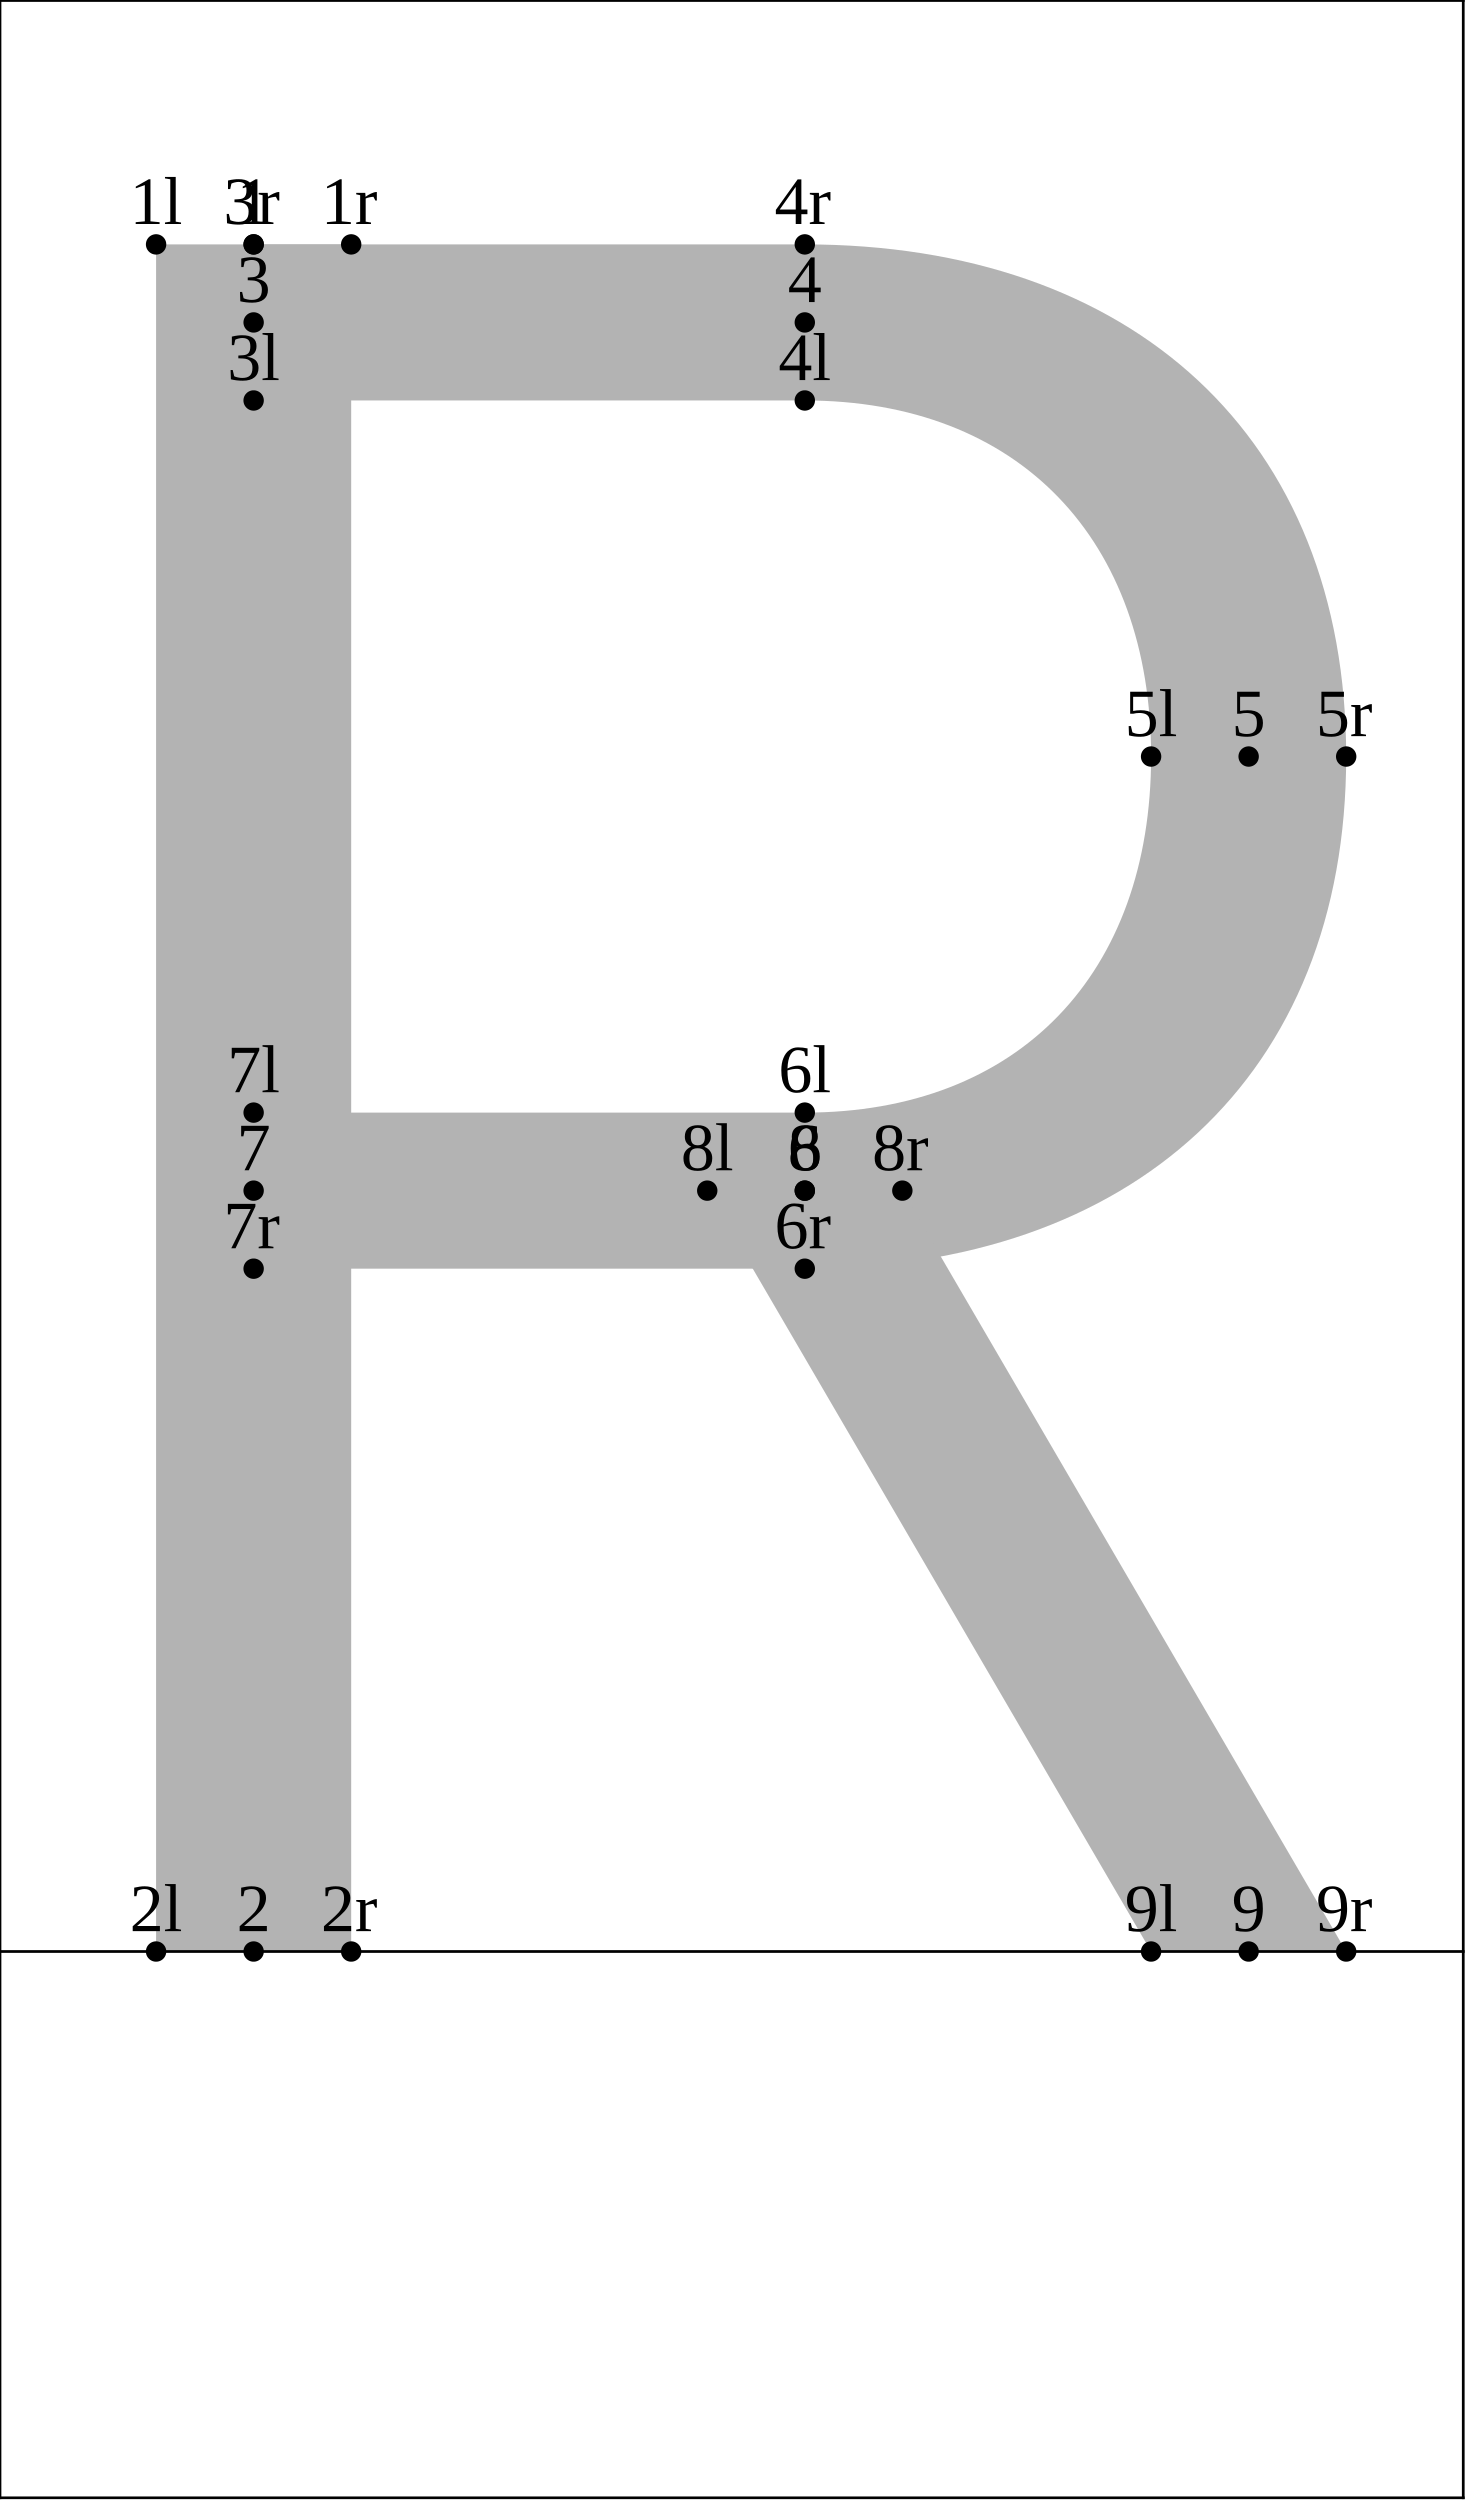
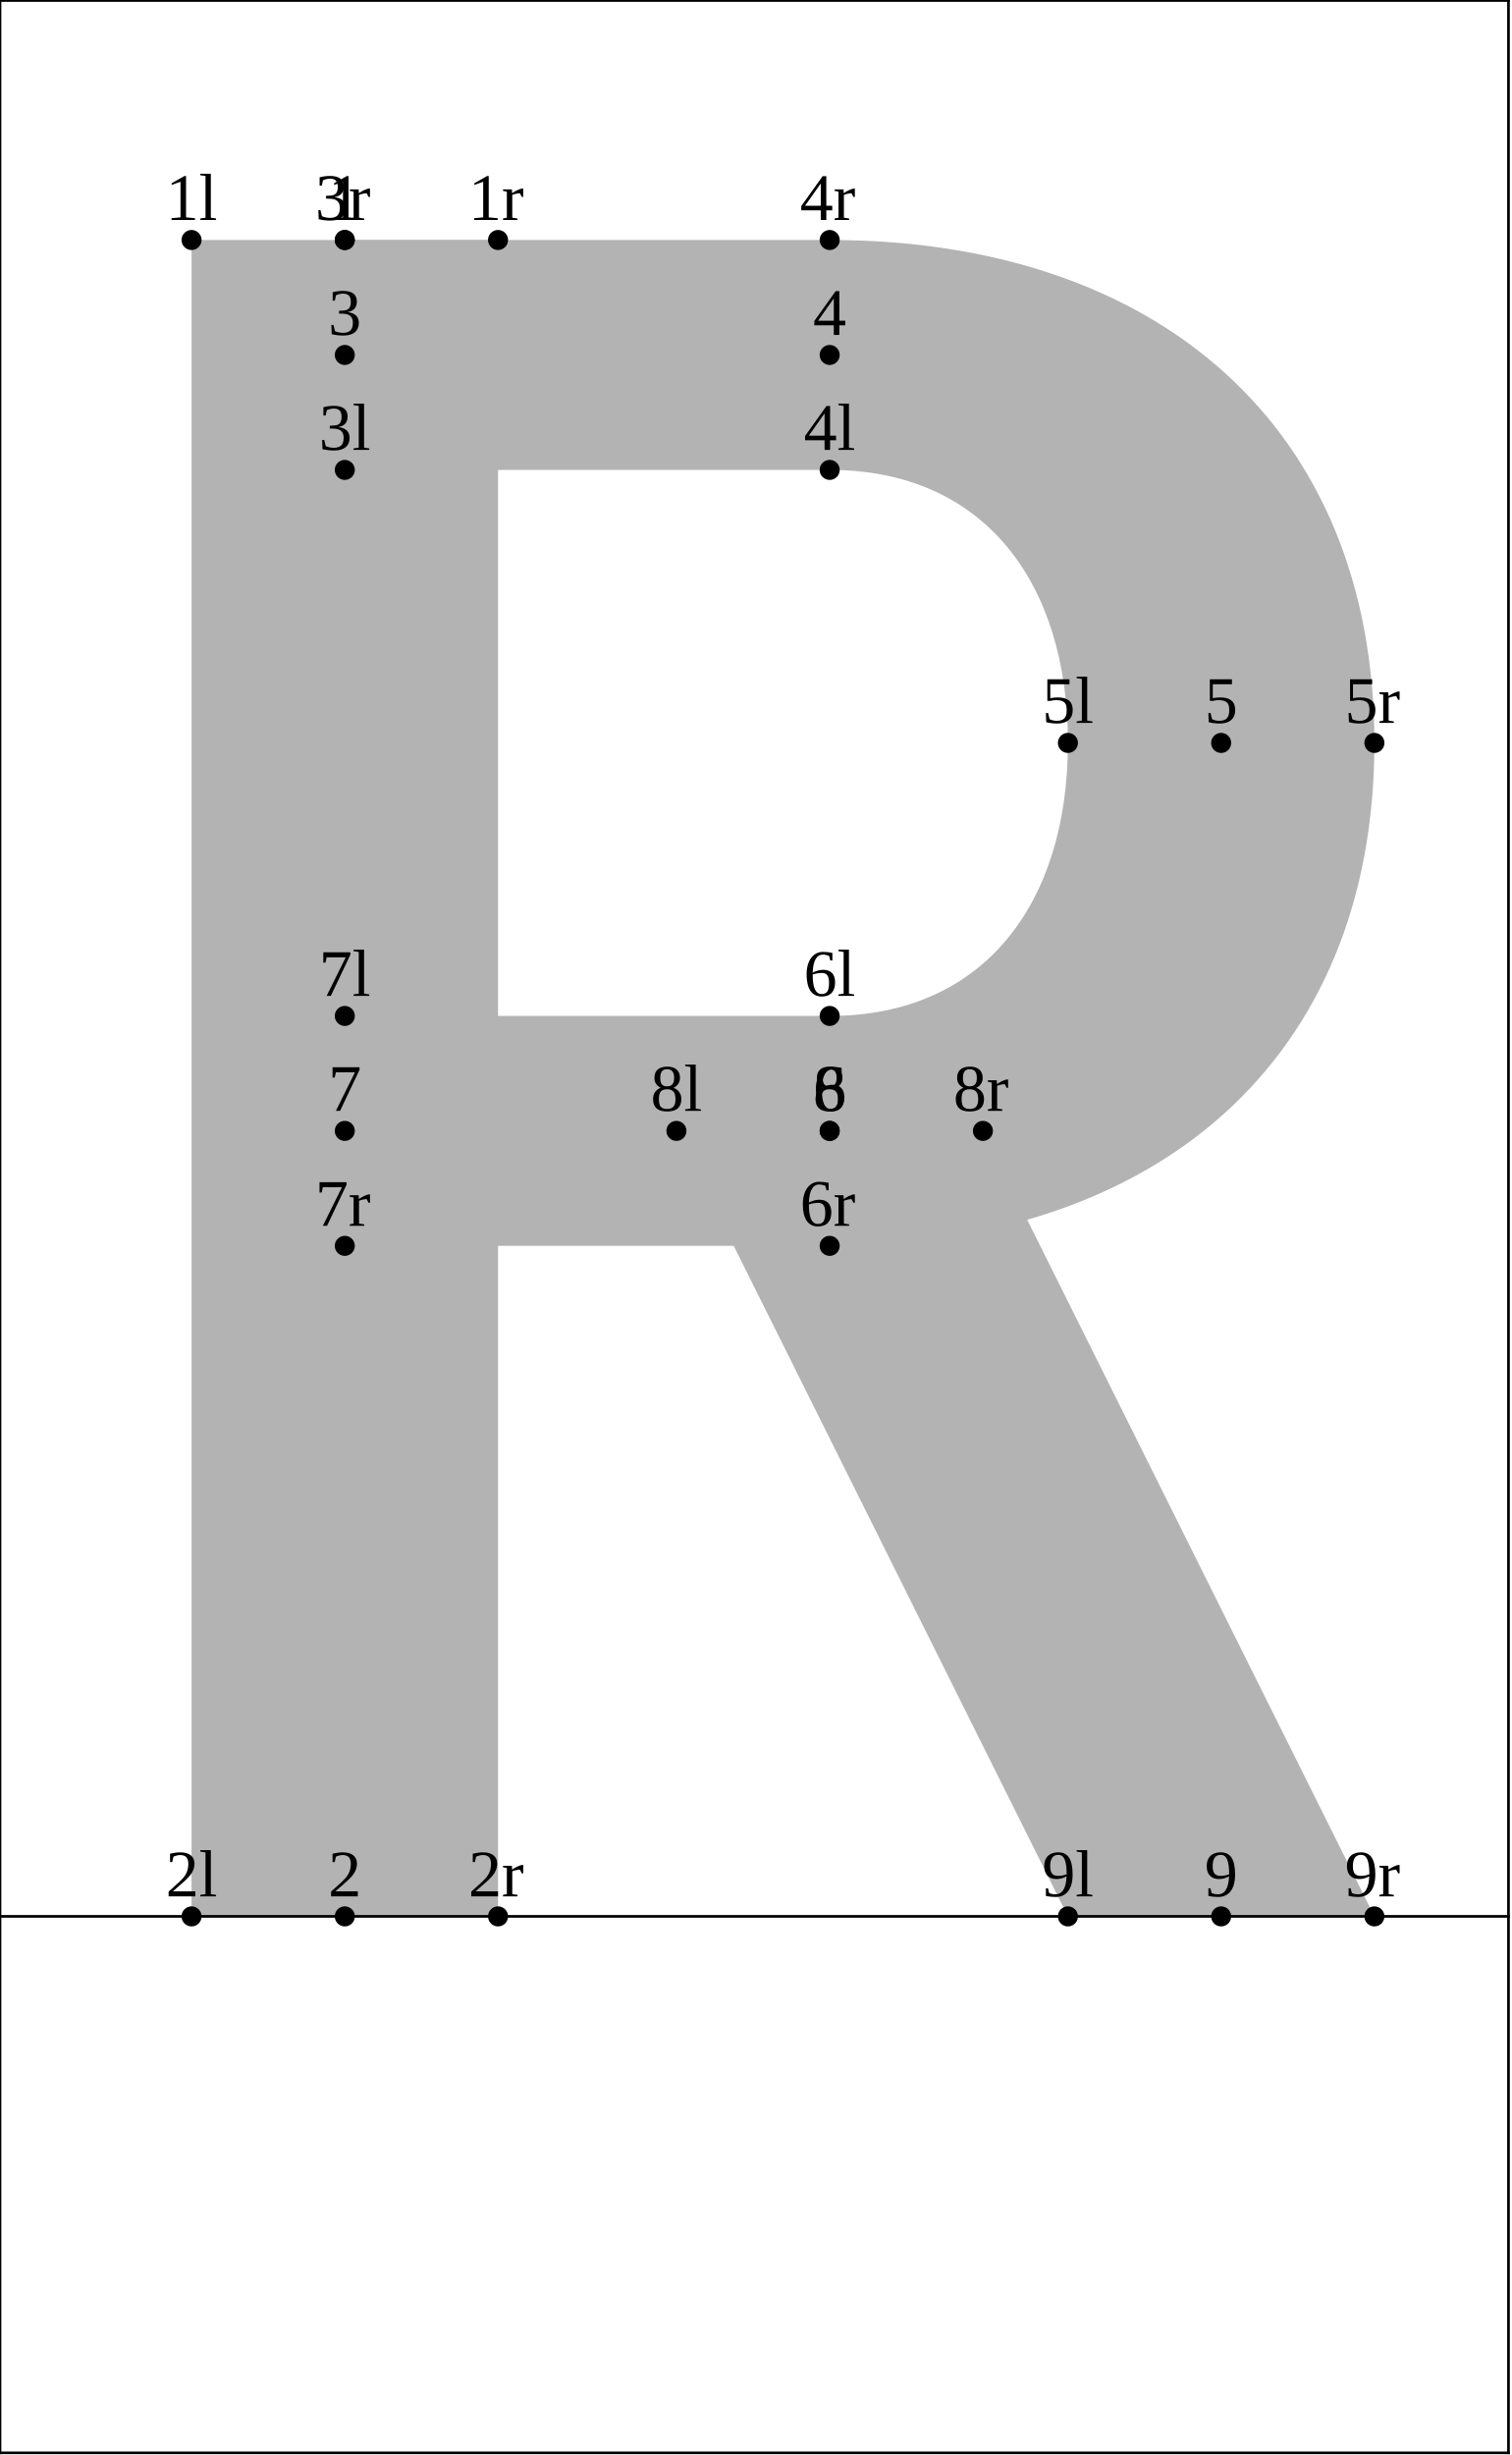
- <svg xmlns="http://www.w3.org/2000/svg" version="1.1" width="215.593" height="367.662" viewBox="0 0 215.593 367.662">
-   <path d="M22.954 35.942L51.646 35.942L51.646 287L22.954 287Z" style="fill: rgb(70%,70%,70%);stroke: none;" />
-   <path d="M37.3 35.942L118.357 35.942C166.371 35.942,197.977 64.146,197.977 111.26C197.977 158.374,166.371 186.578,118.357 186.578L37.3 186.578L37.3 163.625L118.357 163.625C149.903 163.625,169.285 143.108,169.285 111.26C169.285 79.413,149.903 58.896,118.357 58.896L37.3 58.896Z" style="fill: rgb(70%,70%,70%);stroke: none;" />
-   <path d="M132.703 175.101L197.977 287L169.285 287L104.01 175.101Z" style="fill: rgb(70%,70%,70%);stroke: none;" />
-   <g transform="translate(19.07947 32.94206)" style="fill: rgb(0%,0%,0%);">
+ <svg xmlns="http://www.w3.org/2000/svg" version="1.1" width="226.353" height="367.662" viewBox="0 0 226.353 367.662">
+   <path d="M28.692 35.942L74.6 35.942L74.6 287L28.692 287Z" style="fill: rgb(70%,70%,70%);stroke: none;" />
+   <path d="M51.646 35.942L124.275 35.942C173.126 35.942,205.868 63.719,205.868 111.26C205.868 158.802,173.126 186.578,124.275 186.578L51.646 186.578L51.646 152.147L124.275 152.147C147.304 152.147,159.961 135.366,159.961 111.26C159.961 87.154,147.304 70.373,124.275 70.373L51.646 70.373Z" style="fill: rgb(70%,70%,70%);stroke: none;" />
+   <path d="M147.229 169.363L205.868 287L159.961 287L101.321 169.363Z" style="fill: rgb(70%,70%,70%);stroke: none;" />
+   <g transform="translate(24.81805 32.94206)" style="fill: rgb(0%,0%,0%);">
    <text font-size="9.963">1l</text>
  </g>
-   <path d="M22.954 35.942l0 0" style="stroke:rgb(0%,0%,0%); stroke-width: 3;stroke-linecap: round;stroke-linejoin: round;stroke-miterlimit: 10;fill: none;" />
-   <g transform="translate(19.07947 284)" style="fill: rgb(0%,0%,0%);">
+   <path d="M28.692 35.942l0 0" style="stroke:rgb(0%,0%,0%); stroke-width: 3;stroke-linecap: round;stroke-linejoin: round;stroke-miterlimit: 10;fill: none;" />
+   <g transform="translate(24.81805 284)" style="fill: rgb(0%,0%,0%);">
    <text font-size="9.963">2l</text>
  </g>
-   <path d="M22.954 287l0 0" style="stroke:rgb(0%,0%,0%); stroke-width: 3;stroke-linecap: round;stroke-linejoin: round;stroke-miterlimit: 10;fill: none;" />
-   <g transform="translate(33.42567 55.8959)" style="fill: rgb(0%,0%,0%);">
+   <path d="M28.692 287l0 0" style="stroke:rgb(0%,0%,0%); stroke-width: 3;stroke-linecap: round;stroke-linejoin: round;stroke-miterlimit: 10;fill: none;" />
+   <g transform="translate(47.7719 67.37311)" style="fill: rgb(0%,0%,0%);">
    <text font-size="9.963">3l</text>
  </g>
-   <path d="M37.3 58.896l0 0" style="stroke:rgb(0%,0%,0%); stroke-width: 3;stroke-linecap: round;stroke-linejoin: round;stroke-miterlimit: 10;fill: none;" />
-   <g transform="translate(114.4822 55.8959)" style="fill: rgb(0%,0%,0%);">
+   <path d="M51.646 70.373l0 0" style="stroke:rgb(0%,0%,0%); stroke-width: 3;stroke-linecap: round;stroke-linejoin: round;stroke-miterlimit: 10;fill: none;" />
+   <g transform="translate(120.4003 67.37311)" style="fill: rgb(0%,0%,0%);">
    <text font-size="9.963">4l</text>
  </g>
-   <path d="M118.357 58.896l0 0" style="stroke:rgb(0%,0%,0%); stroke-width: 3;stroke-linecap: round;stroke-linejoin: round;stroke-miterlimit: 10;fill: none;" />
-   <g transform="translate(165.4104 108.2602)" style="fill: rgb(0%,0%,0%);">
+   <path d="M124.275 70.373l0 0" style="stroke:rgb(0%,0%,0%); stroke-width: 3;stroke-linecap: round;stroke-linejoin: round;stroke-miterlimit: 10;fill: none;" />
+   <g transform="translate(156.0862 108.2602)" style="fill: rgb(0%,0%,0%);">
    <text font-size="9.963">5l</text>
  </g>
-   <path d="M169.285 111.26l0 0" style="stroke:rgb(0%,0%,0%); stroke-width: 3;stroke-linecap: round;stroke-linejoin: round;stroke-miterlimit: 10;fill: none;" />
-   <g transform="translate(114.4822 160.6245)" style="fill: rgb(0%,0%,0%);">
+   <path d="M159.961 111.26l0 0" style="stroke:rgb(0%,0%,0%); stroke-width: 3;stroke-linecap: round;stroke-linejoin: round;stroke-miterlimit: 10;fill: none;" />
+   <g transform="translate(120.4003 149.1473)" style="fill: rgb(0%,0%,0%);">
    <text font-size="9.963">6l</text>
  </g>
-   <path d="M118.357 163.625l0 0" style="stroke:rgb(0%,0%,0%); stroke-width: 3;stroke-linecap: round;stroke-linejoin: round;stroke-miterlimit: 10;fill: none;" />
-   <g transform="translate(33.42567 160.6245)" style="fill: rgb(0%,0%,0%);">
+   <path d="M124.275 152.147l0 0" style="stroke:rgb(0%,0%,0%); stroke-width: 3;stroke-linecap: round;stroke-linejoin: round;stroke-miterlimit: 10;fill: none;" />
+   <g transform="translate(47.7719 149.1473)" style="fill: rgb(0%,0%,0%);">
    <text font-size="9.963">7l</text>
  </g>
-   <path d="M37.3 163.625l0 0" style="stroke:rgb(0%,0%,0%); stroke-width: 3;stroke-linecap: round;stroke-linejoin: round;stroke-miterlimit: 10;fill: none;" />
-   <g transform="translate(100.1359 172.1014)" style="fill: rgb(0%,0%,0%);">
+   <path d="M51.646 152.147l0 0" style="stroke:rgb(0%,0%,0%); stroke-width: 3;stroke-linecap: round;stroke-linejoin: round;stroke-miterlimit: 10;fill: none;" />
+   <g transform="translate(97.44649 166.3628)" style="fill: rgb(0%,0%,0%);">
    <text font-size="9.963">8l</text>
  </g>
-   <path d="M104.01 175.101l0 0" style="stroke:rgb(0%,0%,0%); stroke-width: 3;stroke-linecap: round;stroke-linejoin: round;stroke-miterlimit: 10;fill: none;" />
-   <g transform="translate(165.4104 284)" style="fill: rgb(0%,0%,0%);">
+   <path d="M101.321 169.363l0 0" style="stroke:rgb(0%,0%,0%); stroke-width: 3;stroke-linecap: round;stroke-linejoin: round;stroke-miterlimit: 10;fill: none;" />
+   <g transform="translate(156.0862 284)" style="fill: rgb(0%,0%,0%);">
    <text font-size="9.963">9l</text>
  </g>
-   <path d="M169.285 287l0 0" style="stroke:rgb(0%,0%,0%); stroke-width: 3;stroke-linecap: round;stroke-linejoin: round;stroke-miterlimit: 10;fill: none;" />
-   <g transform="translate(34.80939 32.94206)" style="fill: rgb(0%,0%,0%);">
+   <path d="M159.961 287l0 0" style="stroke:rgb(0%,0%,0%); stroke-width: 3;stroke-linecap: round;stroke-linejoin: round;stroke-miterlimit: 10;fill: none;" />
+   <g transform="translate(49.15561 32.94206)" style="fill: rgb(0%,0%,0%);">
    <text font-size="9.963">1</text>
  </g>
-   <path d="M37.3 35.942l0 0" style="stroke:rgb(0%,0%,0%); stroke-width: 3;stroke-linecap: round;stroke-linejoin: round;stroke-miterlimit: 10;fill: none;" />
-   <g transform="translate(34.80939 284)" style="fill: rgb(0%,0%,0%);">
+   <path d="M51.646 35.942l0 0" style="stroke:rgb(0%,0%,0%); stroke-width: 3;stroke-linecap: round;stroke-linejoin: round;stroke-miterlimit: 10;fill: none;" />
+   <g transform="translate(49.15561 284)" style="fill: rgb(0%,0%,0%);">
    <text font-size="9.963">2</text>
  </g>
-   <path d="M37.3 287l0 0" style="stroke:rgb(0%,0%,0%); stroke-width: 3;stroke-linecap: round;stroke-linejoin: round;stroke-miterlimit: 10;fill: none;" />
-   <g transform="translate(34.80939 44.41899)" style="fill: rgb(0%,0%,0%);">
+   <path d="M51.646 287l0 0" style="stroke:rgb(0%,0%,0%); stroke-width: 3;stroke-linecap: round;stroke-linejoin: round;stroke-miterlimit: 10;fill: none;" />
+   <g transform="translate(49.15561 50.15758)" style="fill: rgb(0%,0%,0%);">
    <text font-size="9.963">3</text>
  </g>
-   <path d="M37.3 47.419l0 0" style="stroke:rgb(0%,0%,0%); stroke-width: 3;stroke-linecap: round;stroke-linejoin: round;stroke-miterlimit: 10;fill: none;" />
-   <g transform="translate(115.8659 44.41899)" style="fill: rgb(0%,0%,0%);">
+   <path d="M51.646 53.158l0 0" style="stroke:rgb(0%,0%,0%); stroke-width: 3;stroke-linecap: round;stroke-linejoin: round;stroke-miterlimit: 10;fill: none;" />
+   <g transform="translate(121.784 50.15758)" style="fill: rgb(0%,0%,0%);">
    <text font-size="9.963">4</text>
  </g>
-   <path d="M118.357 47.419l0 0" style="stroke:rgb(0%,0%,0%); stroke-width: 3;stroke-linecap: round;stroke-linejoin: round;stroke-miterlimit: 10;fill: none;" />
-   <g transform="translate(181.1404 108.2602)" style="fill: rgb(0%,0%,0%);">
+   <path d="M124.275 53.158l0 0" style="stroke:rgb(0%,0%,0%); stroke-width: 3;stroke-linecap: round;stroke-linejoin: round;stroke-miterlimit: 10;fill: none;" />
+   <g transform="translate(180.4237 108.2602)" style="fill: rgb(0%,0%,0%);">
    <text font-size="9.963">5</text>
  </g>
-   <path d="M183.631 111.26l0 0" style="stroke:rgb(0%,0%,0%); stroke-width: 3;stroke-linecap: round;stroke-linejoin: round;stroke-miterlimit: 10;fill: none;" />
-   <g transform="translate(115.8659 172.1014)" style="fill: rgb(0%,0%,0%);">
+   <path d="M182.914 111.26l0 0" style="stroke:rgb(0%,0%,0%); stroke-width: 3;stroke-linecap: round;stroke-linejoin: round;stroke-miterlimit: 10;fill: none;" />
+   <g transform="translate(121.784 166.3628)" style="fill: rgb(0%,0%,0%);">
    <text font-size="9.963">6</text>
  </g>
-   <path d="M118.357 175.101l0 0" style="stroke:rgb(0%,0%,0%); stroke-width: 3;stroke-linecap: round;stroke-linejoin: round;stroke-miterlimit: 10;fill: none;" />
-   <g transform="translate(34.80939 172.1014)" style="fill: rgb(0%,0%,0%);">
+   <path d="M124.275 169.363l0 0" style="stroke:rgb(0%,0%,0%); stroke-width: 3;stroke-linecap: round;stroke-linejoin: round;stroke-miterlimit: 10;fill: none;" />
+   <g transform="translate(49.15561 166.3628)" style="fill: rgb(0%,0%,0%);">
    <text font-size="9.963">7</text>
  </g>
-   <path d="M37.3 175.101l0 0" style="stroke:rgb(0%,0%,0%); stroke-width: 3;stroke-linecap: round;stroke-linejoin: round;stroke-miterlimit: 10;fill: none;" />
-   <g transform="translate(115.8659 172.1014)" style="fill: rgb(0%,0%,0%);">
+   <path d="M51.646 169.363l0 0" style="stroke:rgb(0%,0%,0%); stroke-width: 3;stroke-linecap: round;stroke-linejoin: round;stroke-miterlimit: 10;fill: none;" />
+   <g transform="translate(121.784 166.3628)" style="fill: rgb(0%,0%,0%);">
    <text font-size="9.963">8</text>
  </g>
-   <path d="M118.357 175.101l0 0" style="stroke:rgb(0%,0%,0%); stroke-width: 3;stroke-linecap: round;stroke-linejoin: round;stroke-miterlimit: 10;fill: none;" />
-   <g transform="translate(181.1404 284)" style="fill: rgb(0%,0%,0%);">
+   <path d="M124.275 169.363l0 0" style="stroke:rgb(0%,0%,0%); stroke-width: 3;stroke-linecap: round;stroke-linejoin: round;stroke-miterlimit: 10;fill: none;" />
+   <g transform="translate(180.4237 284)" style="fill: rgb(0%,0%,0%);">
    <text font-size="9.963">9</text>
  </g>
-   <path d="M183.631 287l0 0" style="stroke:rgb(0%,0%,0%); stroke-width: 3;stroke-linecap: round;stroke-linejoin: round;stroke-miterlimit: 10;fill: none;" />
-   <g transform="translate(47.20457 32.94206)" style="fill: rgb(0%,0%,0%);">
+   <path d="M182.914 287l0 0" style="stroke:rgb(0%,0%,0%); stroke-width: 3;stroke-linecap: round;stroke-linejoin: round;stroke-miterlimit: 10;fill: none;" />
+   <g transform="translate(70.15843 32.94206)" style="fill: rgb(0%,0%,0%);">
    <text font-size="9.963">1r</text>
  </g>
-   <path d="M51.646 35.942l0 0" style="stroke:rgb(0%,0%,0%); stroke-width: 3;stroke-linecap: round;stroke-linejoin: round;stroke-miterlimit: 10;fill: none;" />
-   <g transform="translate(47.20457 284)" style="fill: rgb(0%,0%,0%);">
+   <path d="M74.6 35.942l0 0" style="stroke:rgb(0%,0%,0%); stroke-width: 3;stroke-linecap: round;stroke-linejoin: round;stroke-miterlimit: 10;fill: none;" />
+   <g transform="translate(70.15843 284)" style="fill: rgb(0%,0%,0%);">
    <text font-size="9.963">2r</text>
  </g>
-   <path d="M51.646 287l0 0" style="stroke:rgb(0%,0%,0%); stroke-width: 3;stroke-linecap: round;stroke-linejoin: round;stroke-miterlimit: 10;fill: none;" />
-   <g transform="translate(32.85835 32.94206)" style="fill: rgb(0%,0%,0%);">
+   <path d="M74.6 287l0 0" style="stroke:rgb(0%,0%,0%); stroke-width: 3;stroke-linecap: round;stroke-linejoin: round;stroke-miterlimit: 10;fill: none;" />
+   <g transform="translate(47.20457 32.94206)" style="fill: rgb(0%,0%,0%);">
    <text font-size="9.963">3r</text>
  </g>
-   <path d="M37.3 35.942l0 0" style="stroke:rgb(0%,0%,0%); stroke-width: 3;stroke-linecap: round;stroke-linejoin: round;stroke-miterlimit: 10;fill: none;" />
-   <g transform="translate(113.9148 32.94206)" style="fill: rgb(0%,0%,0%);">
+   <path d="M51.646 35.942l0 0" style="stroke:rgb(0%,0%,0%); stroke-width: 3;stroke-linecap: round;stroke-linejoin: round;stroke-miterlimit: 10;fill: none;" />
+   <g transform="translate(119.833 32.94206)" style="fill: rgb(0%,0%,0%);">
    <text font-size="9.963">4r</text>
  </g>
-   <path d="M118.357 35.942l0 0" style="stroke:rgb(0%,0%,0%); stroke-width: 3;stroke-linecap: round;stroke-linejoin: round;stroke-miterlimit: 10;fill: none;" />
-   <g transform="translate(193.5356 108.2602)" style="fill: rgb(0%,0%,0%);">
+   <path d="M124.275 35.942l0 0" style="stroke:rgb(0%,0%,0%); stroke-width: 3;stroke-linecap: round;stroke-linejoin: round;stroke-miterlimit: 10;fill: none;" />
+   <g transform="translate(201.4265 108.2602)" style="fill: rgb(0%,0%,0%);">
    <text font-size="9.963">5r</text>
  </g>
-   <path d="M197.977 111.26l0 0" style="stroke:rgb(0%,0%,0%); stroke-width: 3;stroke-linecap: round;stroke-linejoin: round;stroke-miterlimit: 10;fill: none;" />
-   <g transform="translate(113.9148 183.5784)" style="fill: rgb(0%,0%,0%);">
+   <path d="M205.868 111.26l0 0" style="stroke:rgb(0%,0%,0%); stroke-width: 3;stroke-linecap: round;stroke-linejoin: round;stroke-miterlimit: 10;fill: none;" />
+   <g transform="translate(119.833 183.5784)" style="fill: rgb(0%,0%,0%);">
    <text font-size="9.963">6r</text>
  </g>
-   <path d="M118.357 186.578l0 0" style="stroke:rgb(0%,0%,0%); stroke-width: 3;stroke-linecap: round;stroke-linejoin: round;stroke-miterlimit: 10;fill: none;" />
-   <g transform="translate(32.85835 183.5784)" style="fill: rgb(0%,0%,0%);">
+   <path d="M124.275 186.578l0 0" style="stroke:rgb(0%,0%,0%); stroke-width: 3;stroke-linecap: round;stroke-linejoin: round;stroke-miterlimit: 10;fill: none;" />
+   <g transform="translate(47.20457 183.5784)" style="fill: rgb(0%,0%,0%);">
    <text font-size="9.963">7r</text>
  </g>
-   <path d="M37.3 186.578l0 0" style="stroke:rgb(0%,0%,0%); stroke-width: 3;stroke-linecap: round;stroke-linejoin: round;stroke-miterlimit: 10;fill: none;" />
-   <g transform="translate(128.2611 172.1014)" style="fill: rgb(0%,0%,0%);">
+   <path d="M51.646 186.578l0 0" style="stroke:rgb(0%,0%,0%); stroke-width: 3;stroke-linecap: round;stroke-linejoin: round;stroke-miterlimit: 10;fill: none;" />
+   <g transform="translate(142.7869 166.3628)" style="fill: rgb(0%,0%,0%);">
    <text font-size="9.963">8r</text>
  </g>
-   <path d="M132.703 175.101l0 0" style="stroke:rgb(0%,0%,0%); stroke-width: 3;stroke-linecap: round;stroke-linejoin: round;stroke-miterlimit: 10;fill: none;" />
-   <g transform="translate(193.5356 284)" style="fill: rgb(0%,0%,0%);">
+   <path d="M147.229 169.363l0 0" style="stroke:rgb(0%,0%,0%); stroke-width: 3;stroke-linecap: round;stroke-linejoin: round;stroke-miterlimit: 10;fill: none;" />
+   <g transform="translate(201.4265 284)" style="fill: rgb(0%,0%,0%);">
    <text font-size="9.963">9r</text>
  </g>
-   <path d="M197.977 287l0 0" style="stroke:rgb(0%,0%,0%); stroke-width: 3;stroke-linecap: round;stroke-linejoin: round;stroke-miterlimit: 10;fill: none;" />
-   <path d="M0 287L215.193 287" style="stroke:rgb(0%,0%,0%); stroke-width: 0.4;stroke-linecap: square;stroke-linejoin: round;stroke-miterlimit: 10;fill: none;" />
-   <path d="M0 0.077L215.193 0.077" style="stroke:rgb(0%,0%,0%); stroke-width: 0.4;stroke-linecap: square;stroke-linejoin: round;stroke-miterlimit: 10;fill: none;" />
-   <path d="M0 367.339L215.193 367.339" style="stroke:rgb(0%,0%,0%); stroke-width: 0.4;stroke-linecap: square;stroke-linejoin: round;stroke-miterlimit: 10;fill: none;" />
+   <path d="M205.868 287l0 0" style="stroke:rgb(0%,0%,0%); stroke-width: 3;stroke-linecap: round;stroke-linejoin: round;stroke-miterlimit: 10;fill: none;" />
+   <path d="M0 287L225.953 287" style="stroke:rgb(0%,0%,0%); stroke-width: 0.4;stroke-linecap: square;stroke-linejoin: round;stroke-miterlimit: 10;fill: none;" />
+   <path d="M0 0.077L225.953 0.077" style="stroke:rgb(0%,0%,0%); stroke-width: 0.4;stroke-linecap: square;stroke-linejoin: round;stroke-miterlimit: 10;fill: none;" />
+   <path d="M0 367.339L225.953 367.339" style="stroke:rgb(0%,0%,0%); stroke-width: 0.4;stroke-linecap: square;stroke-linejoin: round;stroke-miterlimit: 10;fill: none;" />
  <path d="M0 367.339L0 0.077" style="stroke:rgb(0%,0%,0%); stroke-width: 0.4;stroke-linecap: square;stroke-linejoin: round;stroke-miterlimit: 10;fill: none;" />
-   <path d="M215.193 367.339L215.193 0.077" style="stroke:rgb(0%,0%,0%); stroke-width: 0.4;stroke-linecap: square;stroke-linejoin: round;stroke-miterlimit: 10;fill: none;" />
+   <path d="M225.953 367.339L225.953 0.077" style="stroke:rgb(0%,0%,0%); stroke-width: 0.4;stroke-linecap: square;stroke-linejoin: round;stroke-miterlimit: 10;fill: none;" />
</svg>
